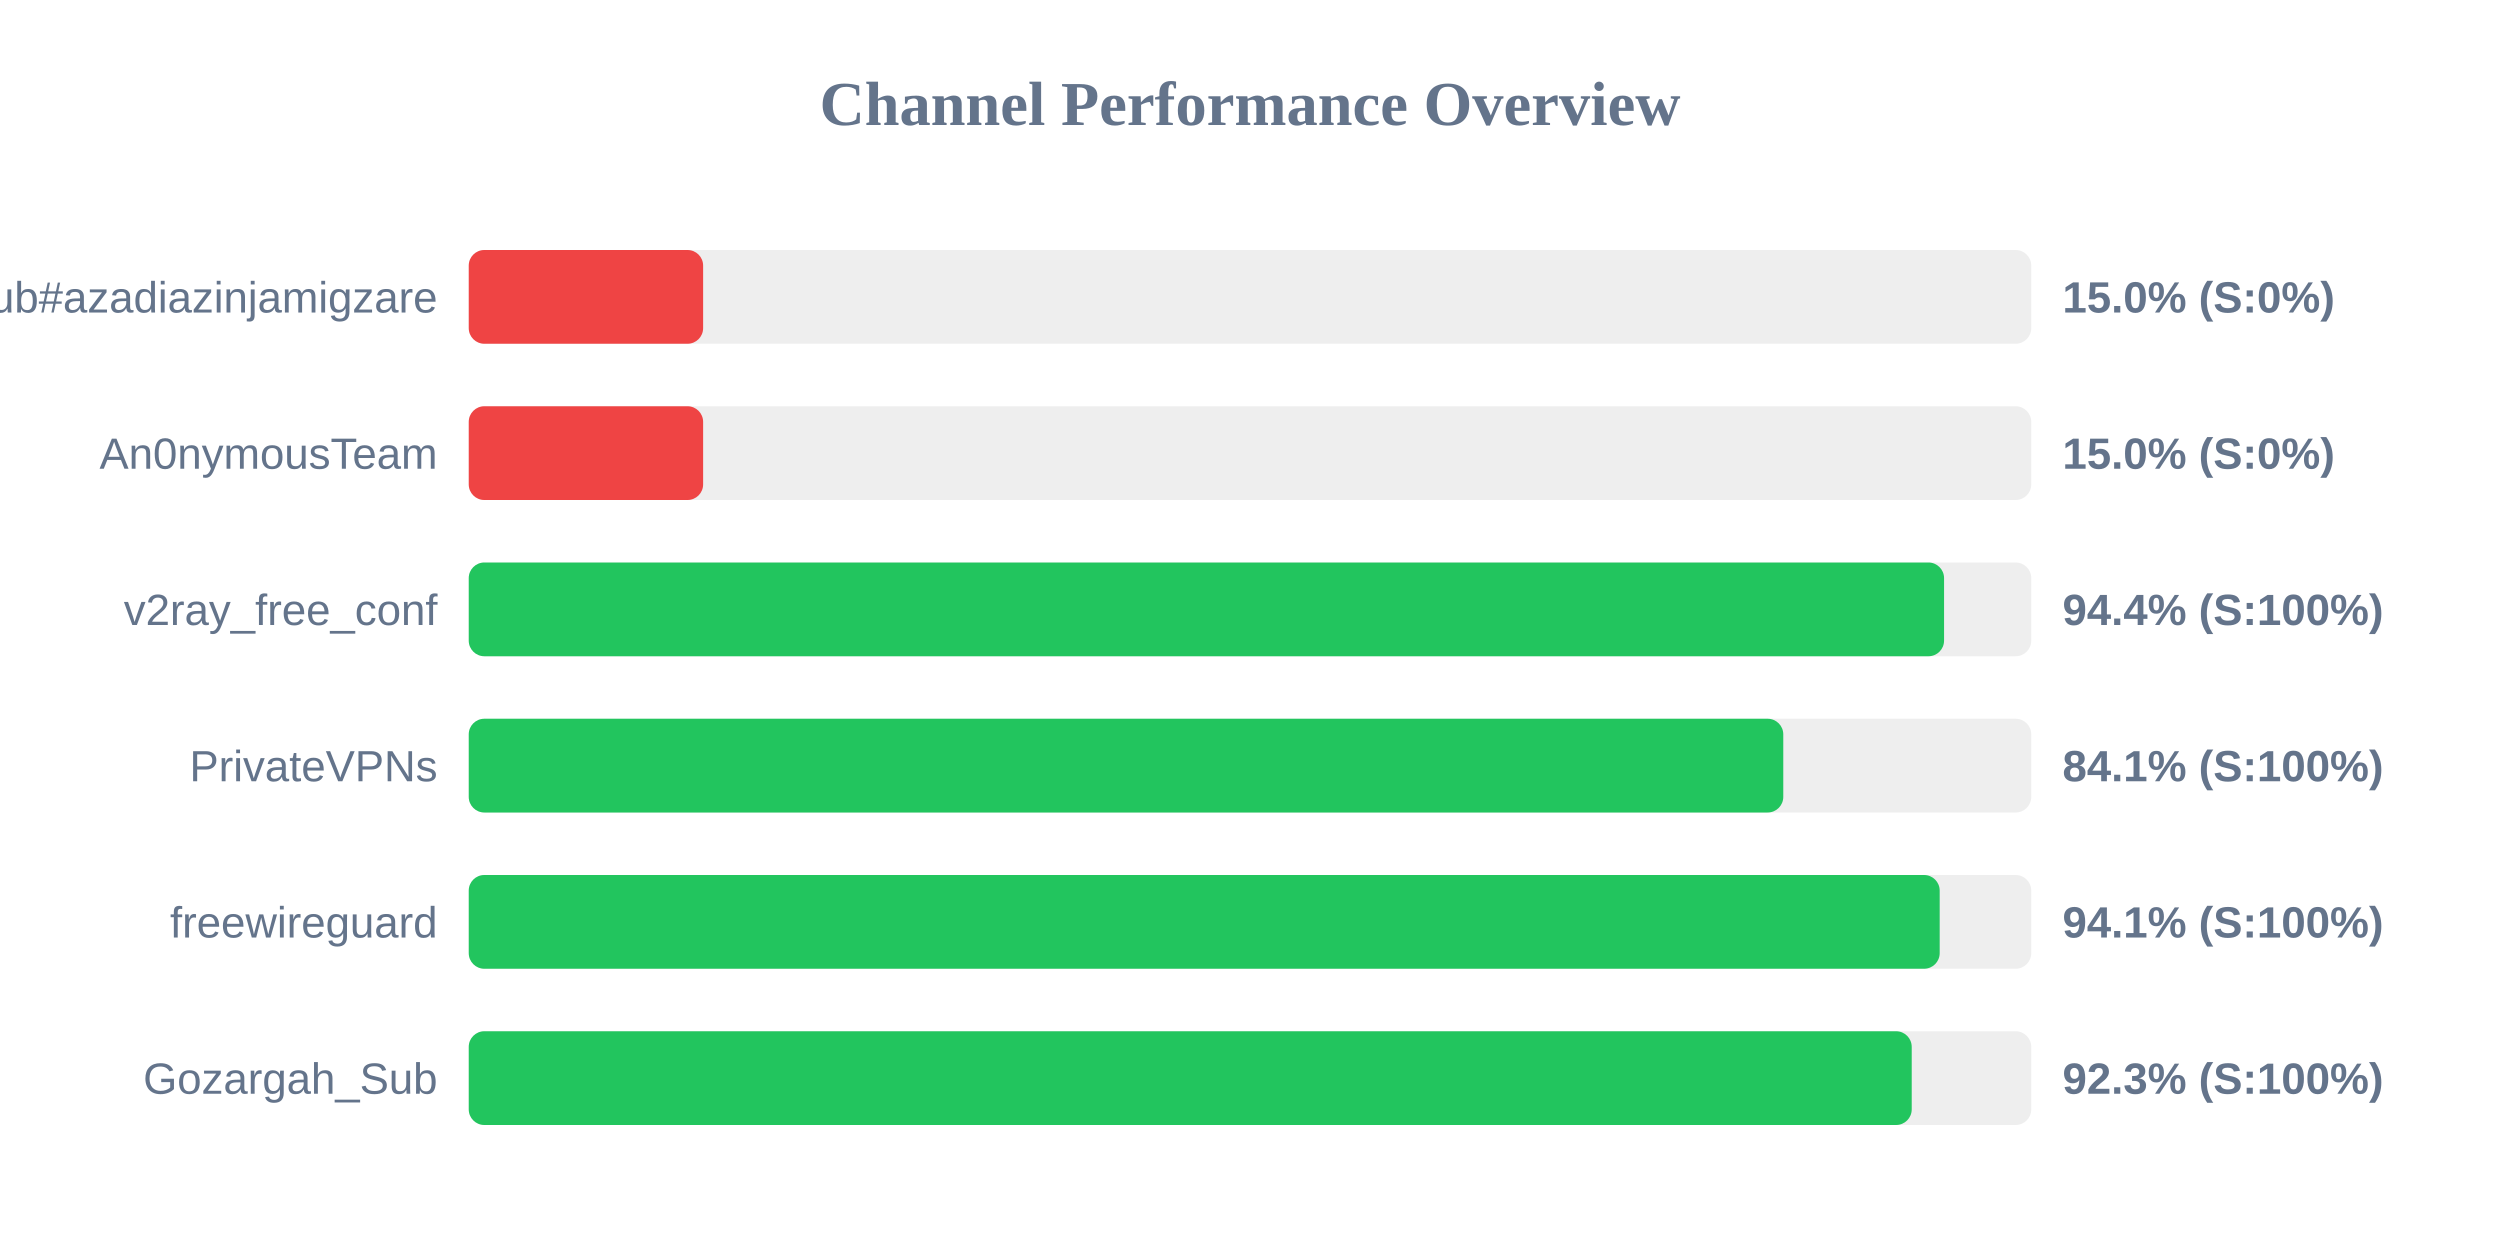
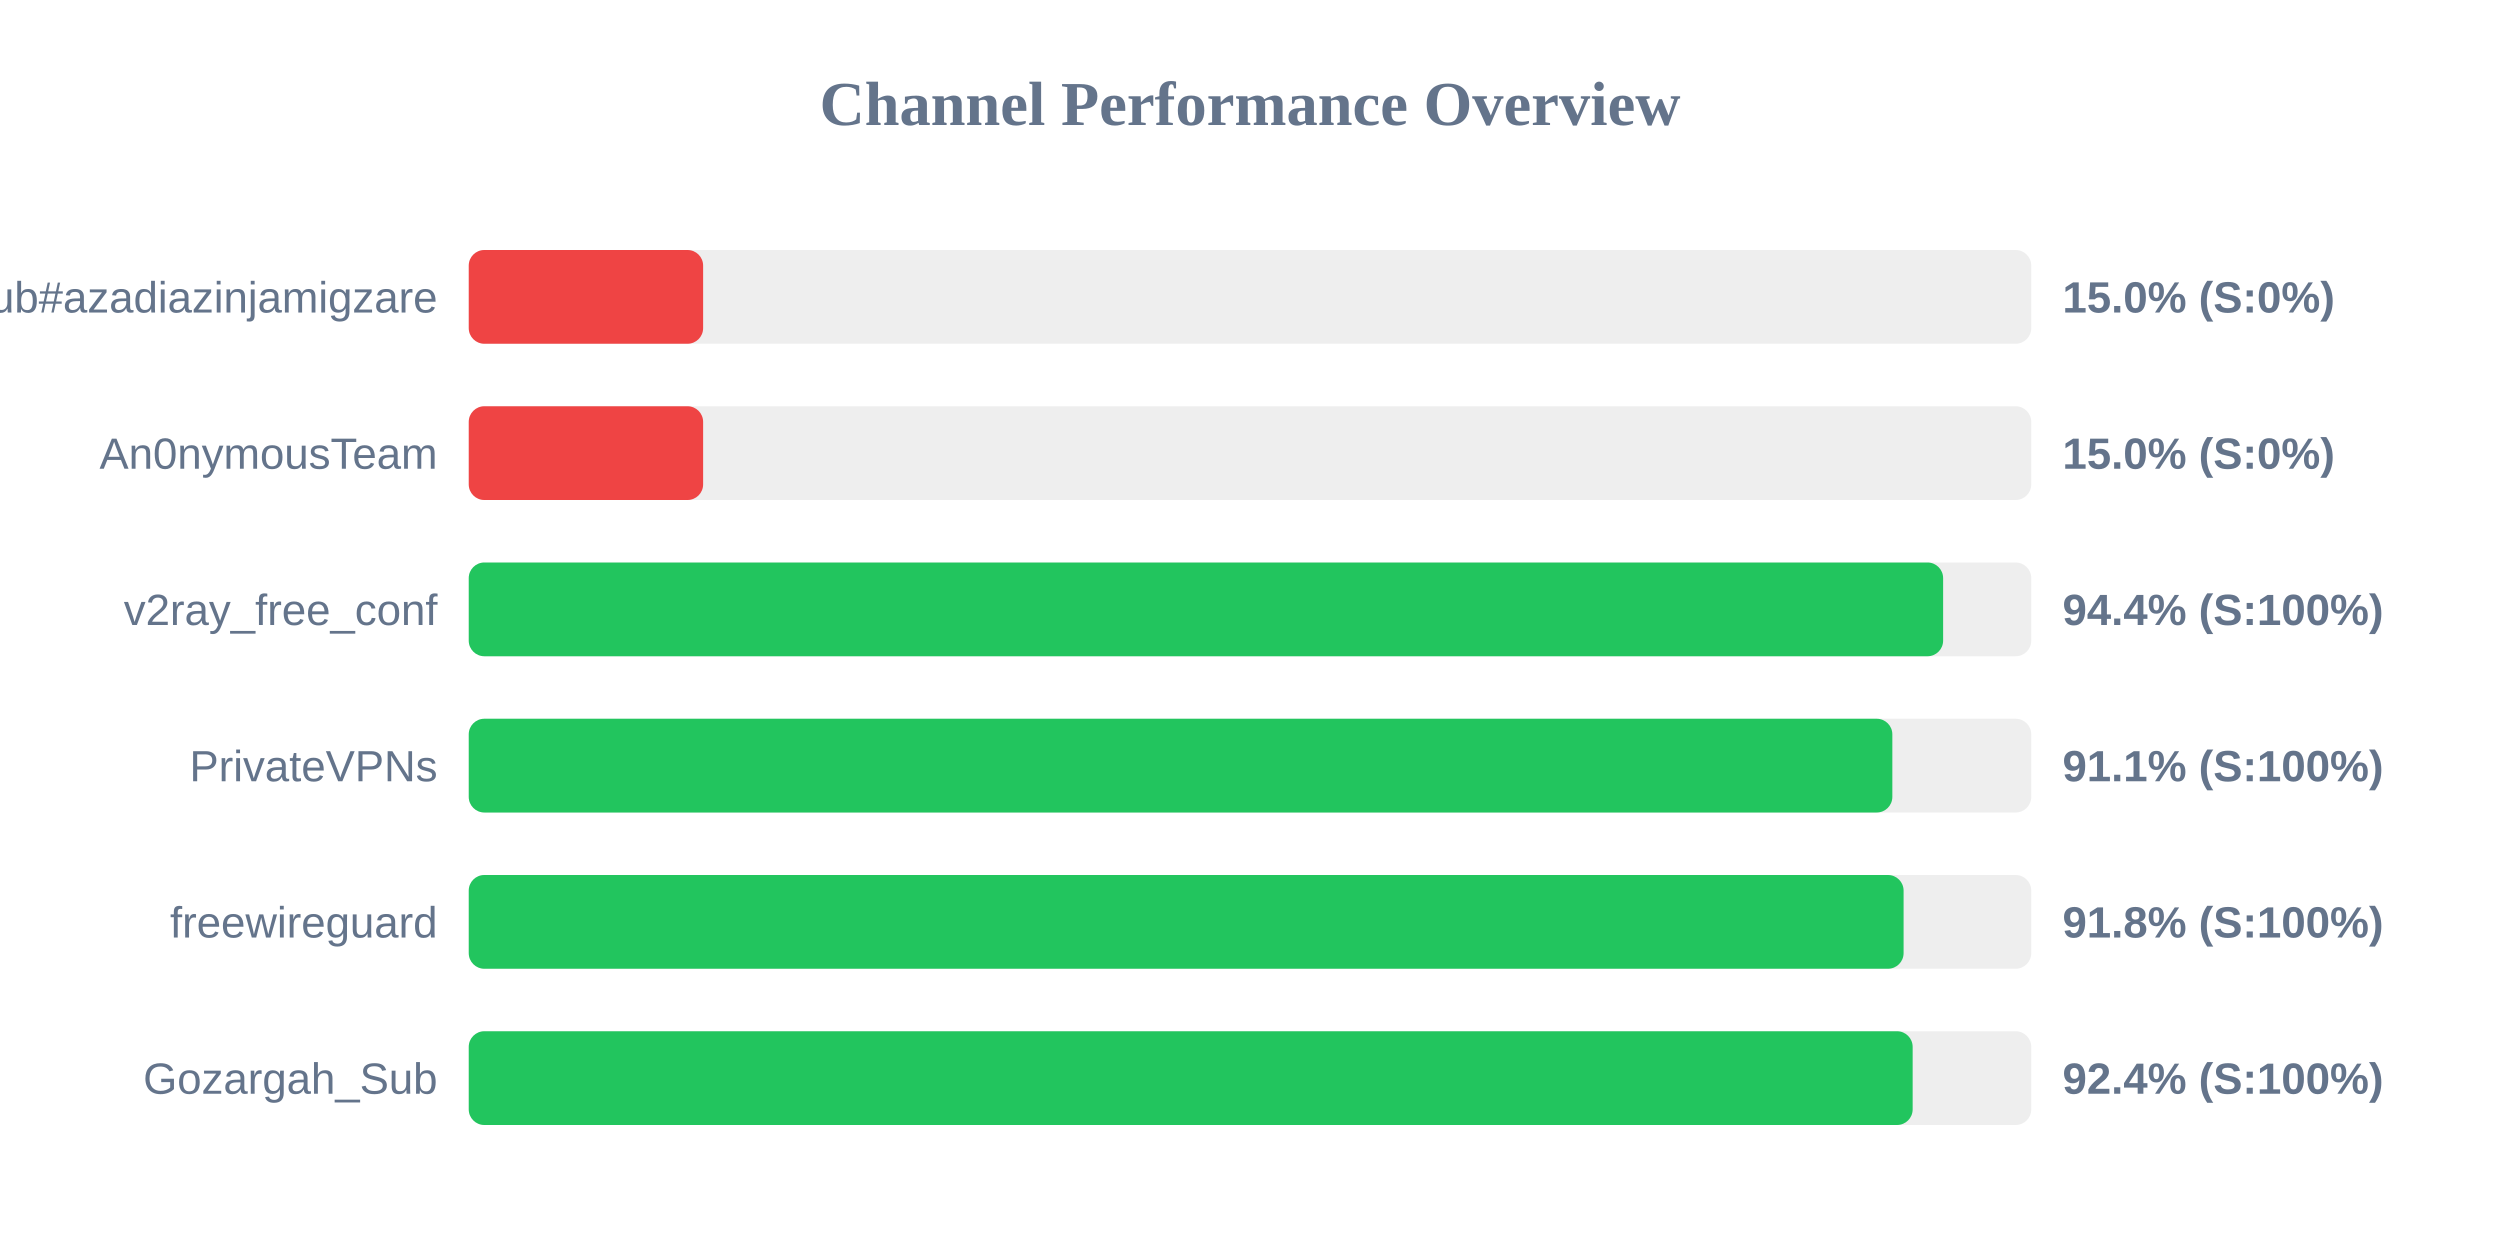
<svg xmlns="http://www.w3.org/2000/svg" width="800" height="400" version="1.1">
  <style>
        .row { font: 14px Arial; fill: #64748b; }
        .score { font: bold 14px Arial; fill: #64748b; }
    </style>
  <text x="400" y="40" text-anchor="middle" font-size="20px" font-weight="bold" fill="#64748b">Channel Performance Overview</text>
  <rect x="150" y="80" width="500" height="30" fill="#eee" rx="5" />
  <rect x="150" y="80" width="75.0" height="30" fill="#ef4444" rx="5" />
  <text x="140" y="100" text-anchor="end" class="row">Sub#azadiazinjamigzare</text>
  <text x="660" y="100" text-anchor="start" class="score">15.0% (S:0%)</text>
  <rect x="150" y="130" width="500" height="30" fill="#eee" rx="5" />
  <rect x="150" y="130" width="75.0" height="30" fill="#ef4444" rx="5" />
  <text x="140" y="150" text-anchor="end" class="row">An0nymousTeam</text>
  <text x="660" y="150" text-anchor="start" class="score">15.0% (S:0%)</text>
  <rect x="150" y="180" width="500" height="30" fill="#eee" rx="5" />
-   <rect x="150" y="180" width="472.1" height="30" fill="#22c55e" rx="5" />
+   <rect x="150" y="180" width="471.8" height="30" fill="#22c55e" rx="5" />
  <text x="140" y="200" text-anchor="end" class="row">v2ray_free_conf</text>
  <text x="660" y="200" text-anchor="start" class="score">94.4% (S:100%)</text>
  <rect x="150" y="230" width="500" height="30" fill="#eee" rx="5" />
-   <rect x="150" y="230" width="420.65" height="30" fill="#22c55e" rx="5" />
+   <rect x="150" y="230" width="455.55" height="30" fill="#22c55e" rx="5" />
  <text x="140" y="250" text-anchor="end" class="row">PrivateVPNs</text>
-   <text x="660" y="250" text-anchor="start" class="score">84.1% (S:100%)</text>
+   <text x="660" y="250" text-anchor="start" class="score">91.1% (S:100%)</text>
  <rect x="150" y="280" width="500" height="30" fill="#eee" rx="5" />
-   <rect x="150" y="280" width="470.7" height="30" fill="#22c55e" rx="5" />
+   <rect x="150" y="280" width="459.15" height="30" fill="#22c55e" rx="5" />
  <text x="140" y="300" text-anchor="end" class="row">freewireguard</text>
-   <text x="660" y="300" text-anchor="start" class="score">94.1% (S:100%)</text>
+   <text x="660" y="300" text-anchor="start" class="score">91.8% (S:100%)</text>
  <rect x="150" y="330" width="500" height="30" fill="#eee" rx="5" />
-   <rect x="150" y="330" width="461.75" height="30" fill="#22c55e" rx="5" />
+   <rect x="150" y="330" width="462.05" height="30" fill="#22c55e" rx="5" />
  <text x="140" y="350" text-anchor="end" class="row">Gozargah_Sub</text>
-   <text x="660" y="350" text-anchor="start" class="score">92.3% (S:100%)</text>
+   <text x="660" y="350" text-anchor="start" class="score">92.4% (S:100%)</text>
</svg>
